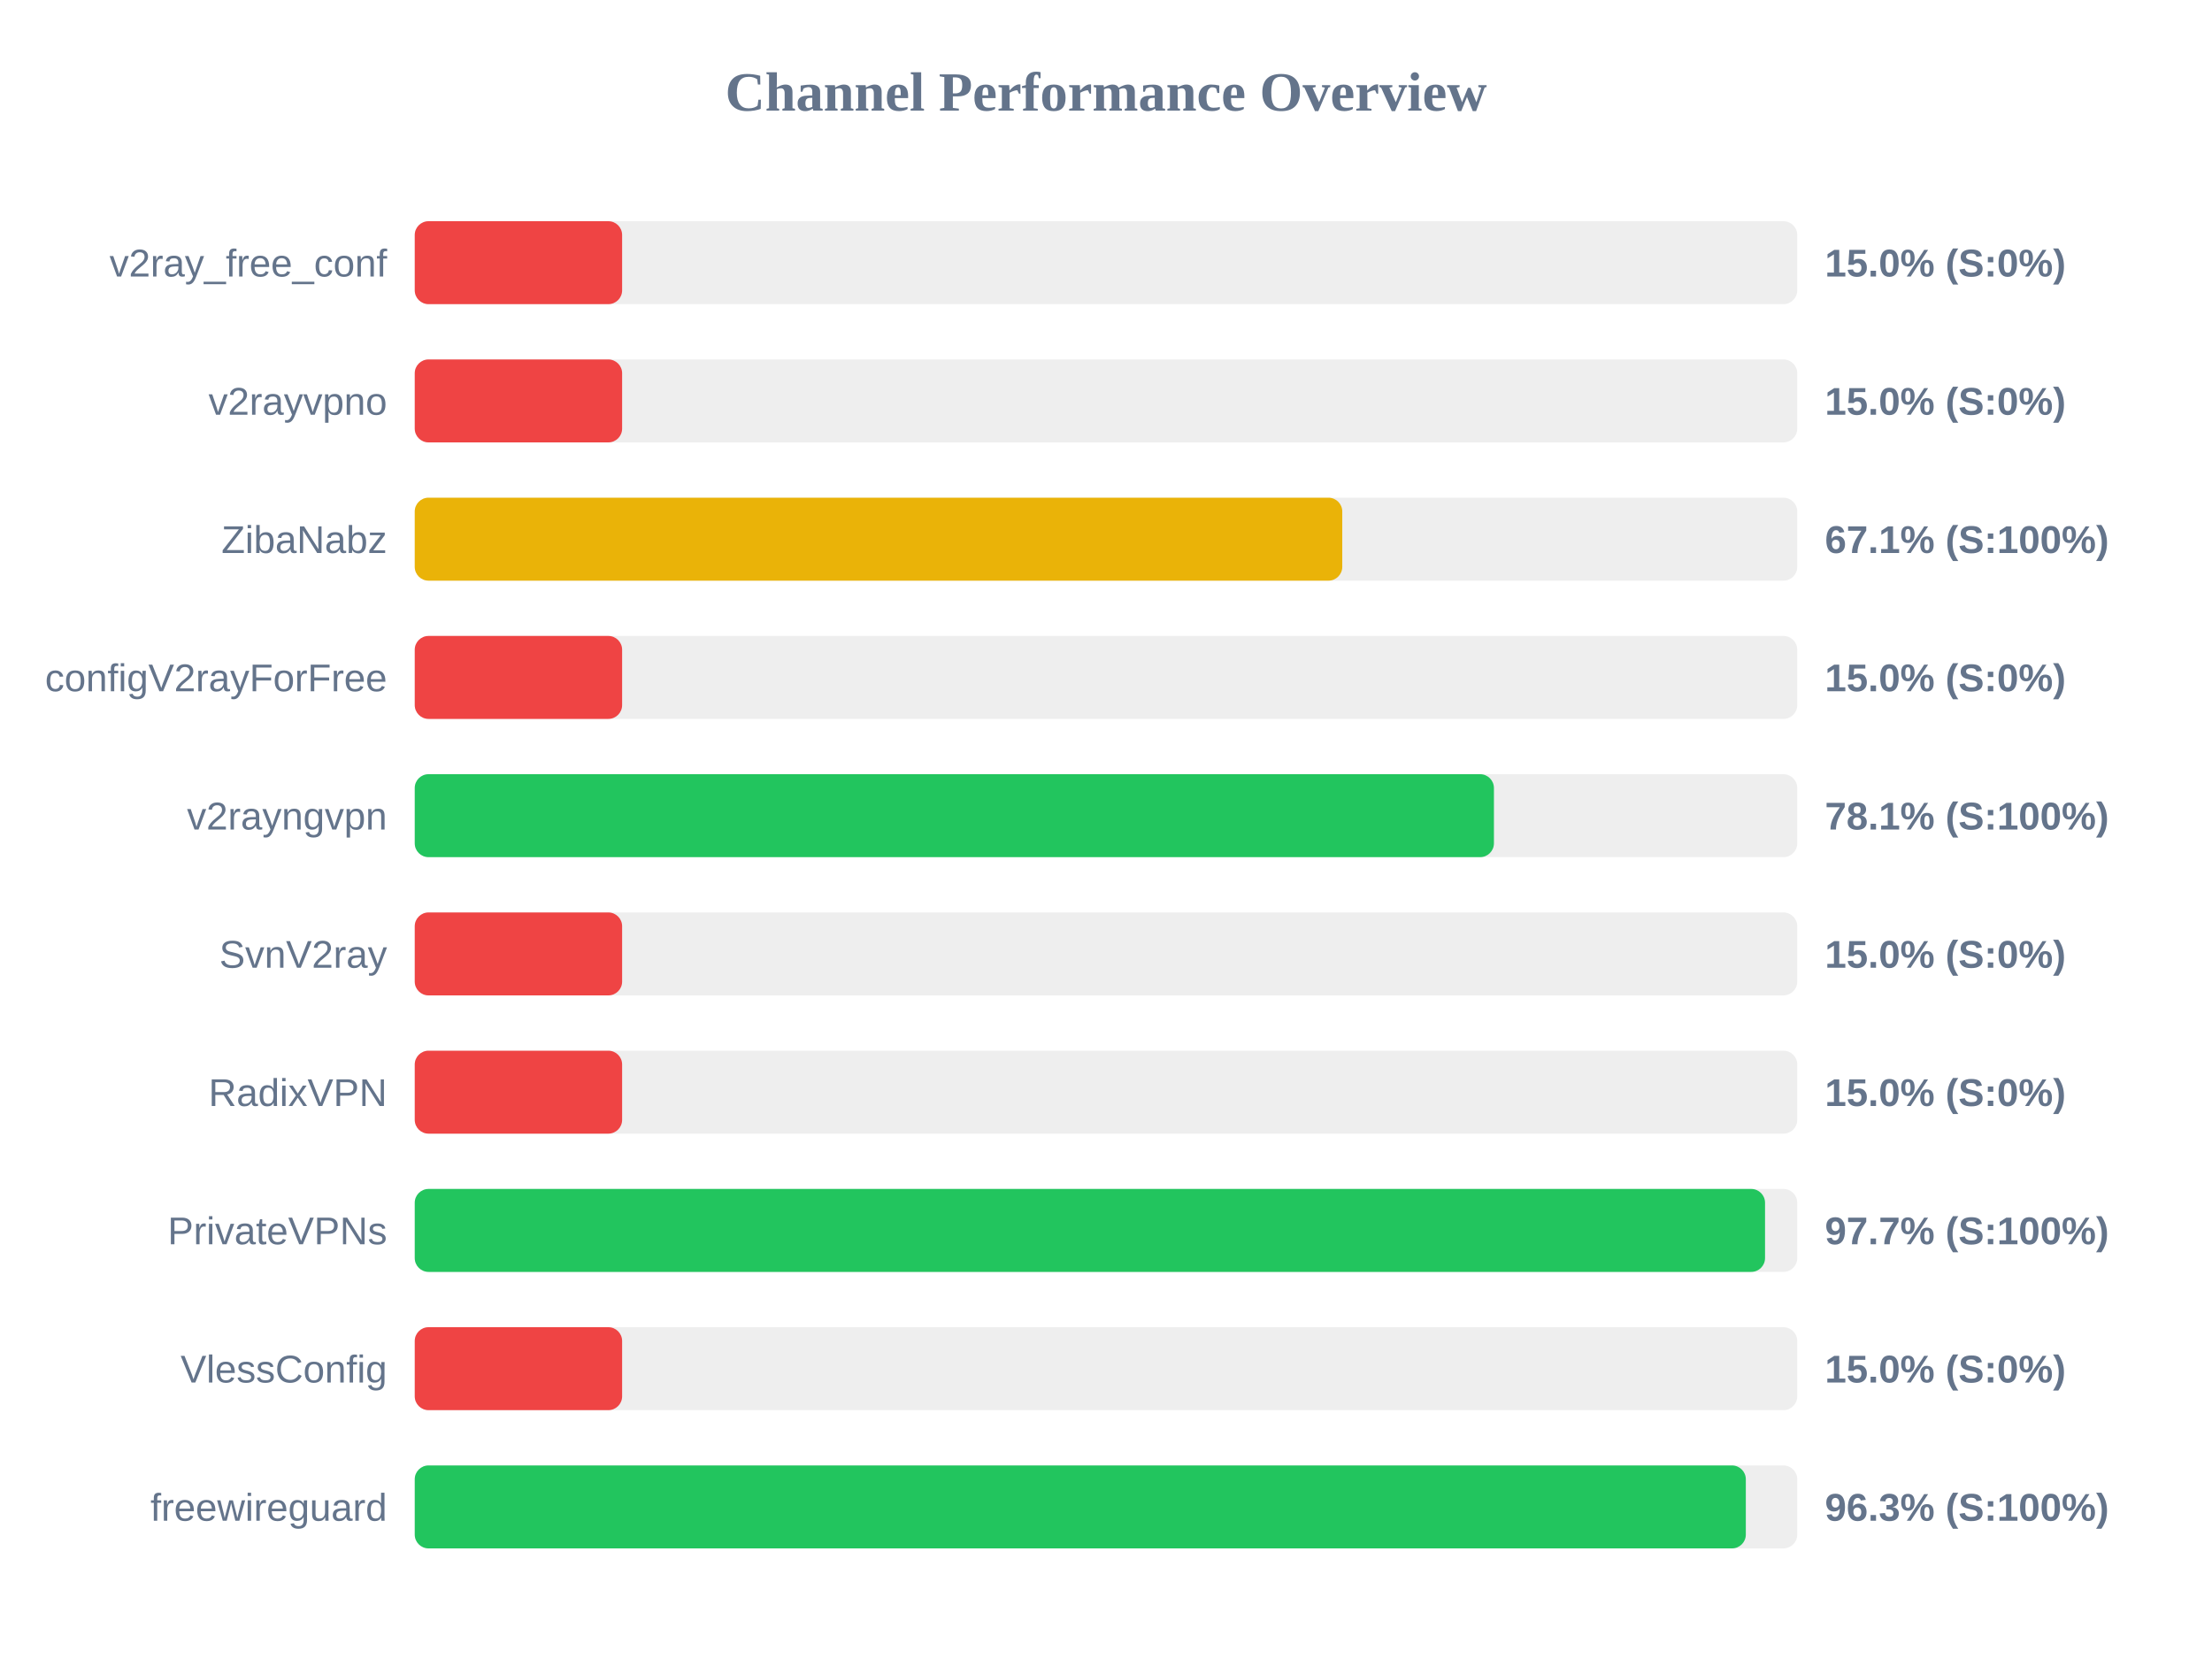
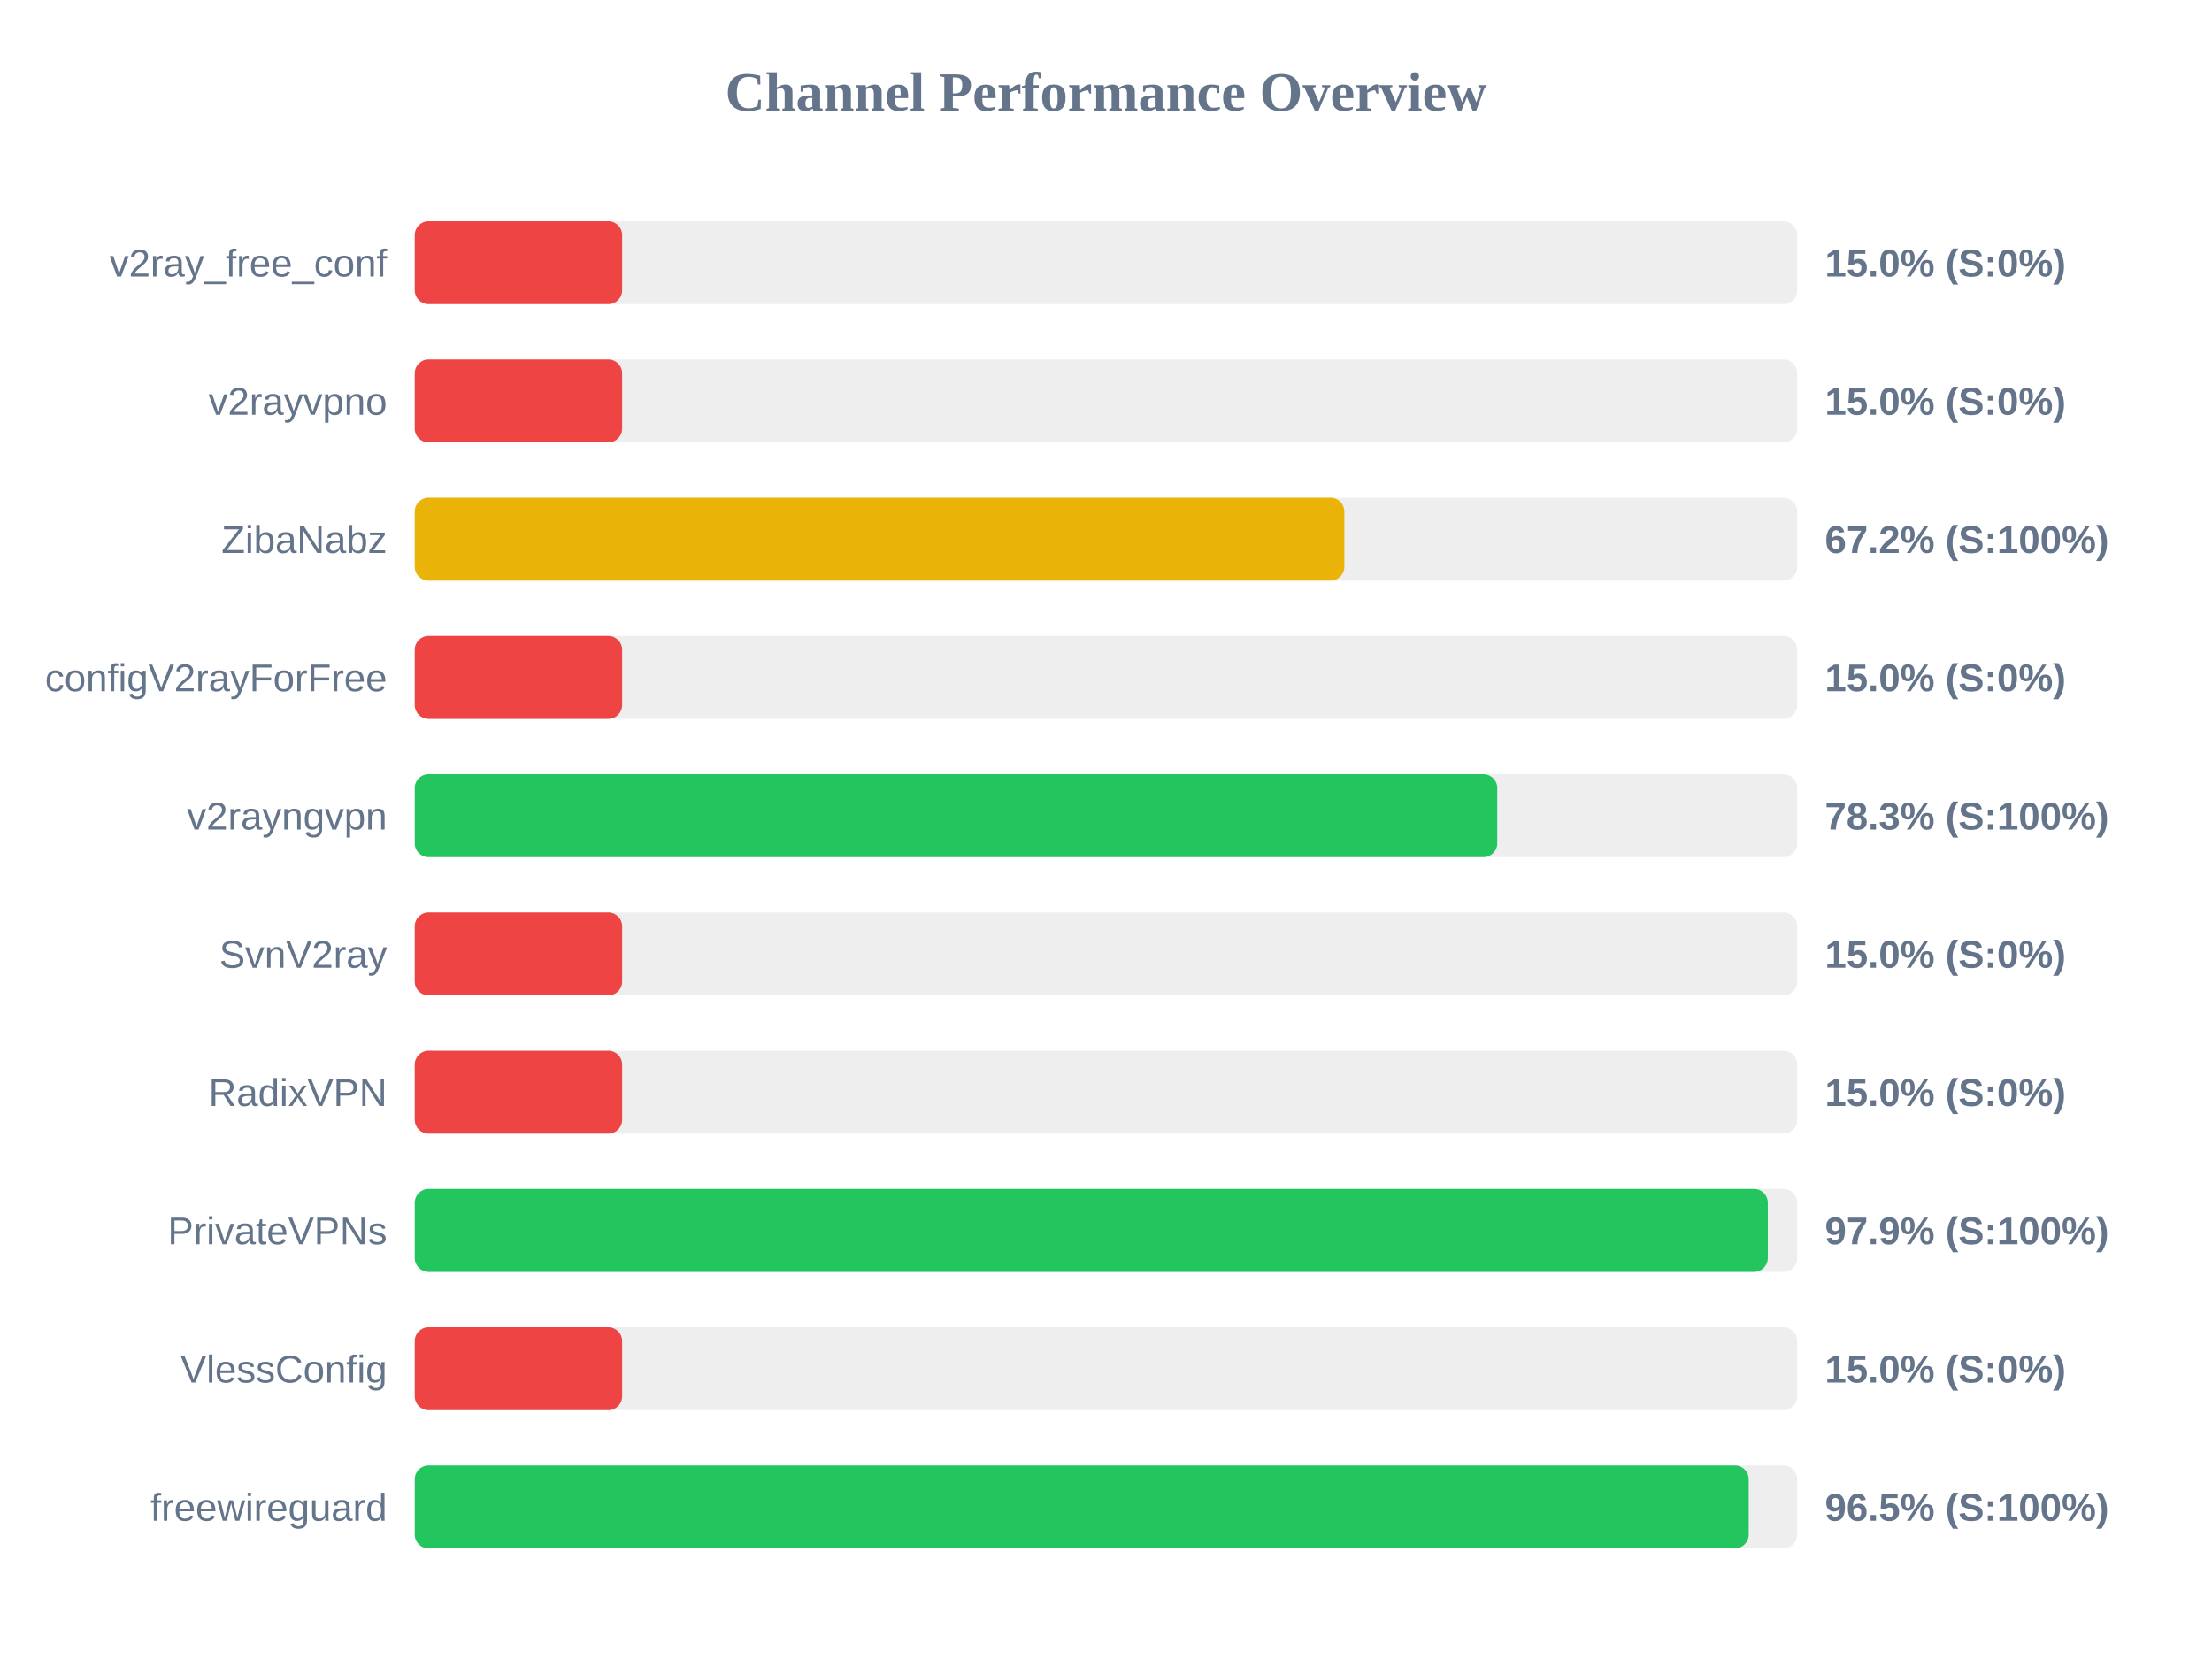
<svg xmlns="http://www.w3.org/2000/svg" width="800" height="600" version="1.1">
  <style>
        .row { font: 14px Arial; fill: #64748b; }
        .score { font: bold 14px Arial; fill: #64748b; }
    </style>
  <text x="400" y="40" text-anchor="middle" font-size="20px" font-weight="bold" fill="#64748b">Channel Performance Overview</text>
  <rect x="150" y="80" width="500" height="30" fill="#eee" rx="5" />
  <rect x="150" y="80" width="75.0" height="30" fill="#ef4444" rx="5" />
  <text x="140" y="100" text-anchor="end" class="row">v2ray_free_conf</text>
  <text x="660" y="100" text-anchor="start" class="score">15.0% (S:0%)</text>
  <rect x="150" y="130" width="500" height="30" fill="#eee" rx="5" />
  <rect x="150" y="130" width="75.0" height="30" fill="#ef4444" rx="5" />
  <text x="140" y="150" text-anchor="end" class="row">v2rayvpno</text>
  <text x="660" y="150" text-anchor="start" class="score">15.0% (S:0%)</text>
  <rect x="150" y="180" width="500" height="30" fill="#eee" rx="5" />
-   <rect x="150" y="180" width="335.45" height="30" fill="#eab308" rx="5" />
+   <rect x="150" y="180" width="336.2" height="30" fill="#eab308" rx="5" />
  <text x="140" y="200" text-anchor="end" class="row">ZibaNabz</text>
-   <text x="660" y="200" text-anchor="start" class="score">67.1% (S:100%)</text>
+   <text x="660" y="200" text-anchor="start" class="score">67.2% (S:100%)</text>
  <rect x="150" y="230" width="500" height="30" fill="#eee" rx="5" />
  <rect x="150" y="230" width="75.0" height="30" fill="#ef4444" rx="5" />
  <text x="140" y="250" text-anchor="end" class="row">configV2rayForFree</text>
  <text x="660" y="250" text-anchor="start" class="score">15.0% (S:0%)</text>
  <rect x="150" y="280" width="500" height="30" fill="#eee" rx="5" />
-   <rect x="150" y="280" width="390.3" height="30" fill="#22c55e" rx="5" />
+   <rect x="150" y="280" width="391.5" height="30" fill="#22c55e" rx="5" />
  <text x="140" y="300" text-anchor="end" class="row">v2rayngvpn</text>
-   <text x="660" y="300" text-anchor="start" class="score">78.1% (S:100%)</text>
+   <text x="660" y="300" text-anchor="start" class="score">78.3% (S:100%)</text>
  <rect x="150" y="330" width="500" height="30" fill="#eee" rx="5" />
  <rect x="150" y="330" width="75.0" height="30" fill="#ef4444" rx="5" />
  <text x="140" y="350" text-anchor="end" class="row">SvnV2ray</text>
  <text x="660" y="350" text-anchor="start" class="score">15.0% (S:0%)</text>
  <rect x="150" y="380" width="500" height="30" fill="#eee" rx="5" />
  <rect x="150" y="380" width="75.0" height="30" fill="#ef4444" rx="5" />
  <text x="140" y="400" text-anchor="end" class="row">RadixVPN</text>
  <text x="660" y="400" text-anchor="start" class="score">15.0% (S:0%)</text>
  <rect x="150" y="430" width="500" height="30" fill="#eee" rx="5" />
-   <rect x="150" y="430" width="488.35" height="30" fill="#22c55e" rx="5" />
+   <rect x="150" y="430" width="489.35" height="30" fill="#22c55e" rx="5" />
  <text x="140" y="450" text-anchor="end" class="row">PrivateVPNs</text>
-   <text x="660" y="450" text-anchor="start" class="score">97.7% (S:100%)</text>
+   <text x="660" y="450" text-anchor="start" class="score">97.9% (S:100%)</text>
  <rect x="150" y="480" width="500" height="30" fill="#eee" rx="5" />
  <rect x="150" y="480" width="75.0" height="30" fill="#ef4444" rx="5" />
  <text x="140" y="500" text-anchor="end" class="row">VlessConfig</text>
  <text x="660" y="500" text-anchor="start" class="score">15.0% (S:0%)</text>
  <rect x="150" y="530" width="500" height="30" fill="#eee" rx="5" />
-   <rect x="150" y="530" width="481.4" height="30" fill="#22c55e" rx="5" />
+   <rect x="150" y="530" width="482.45" height="30" fill="#22c55e" rx="5" />
  <text x="140" y="550" text-anchor="end" class="row">freewireguard</text>
-   <text x="660" y="550" text-anchor="start" class="score">96.3% (S:100%)</text>
+   <text x="660" y="550" text-anchor="start" class="score">96.5% (S:100%)</text>
</svg>
